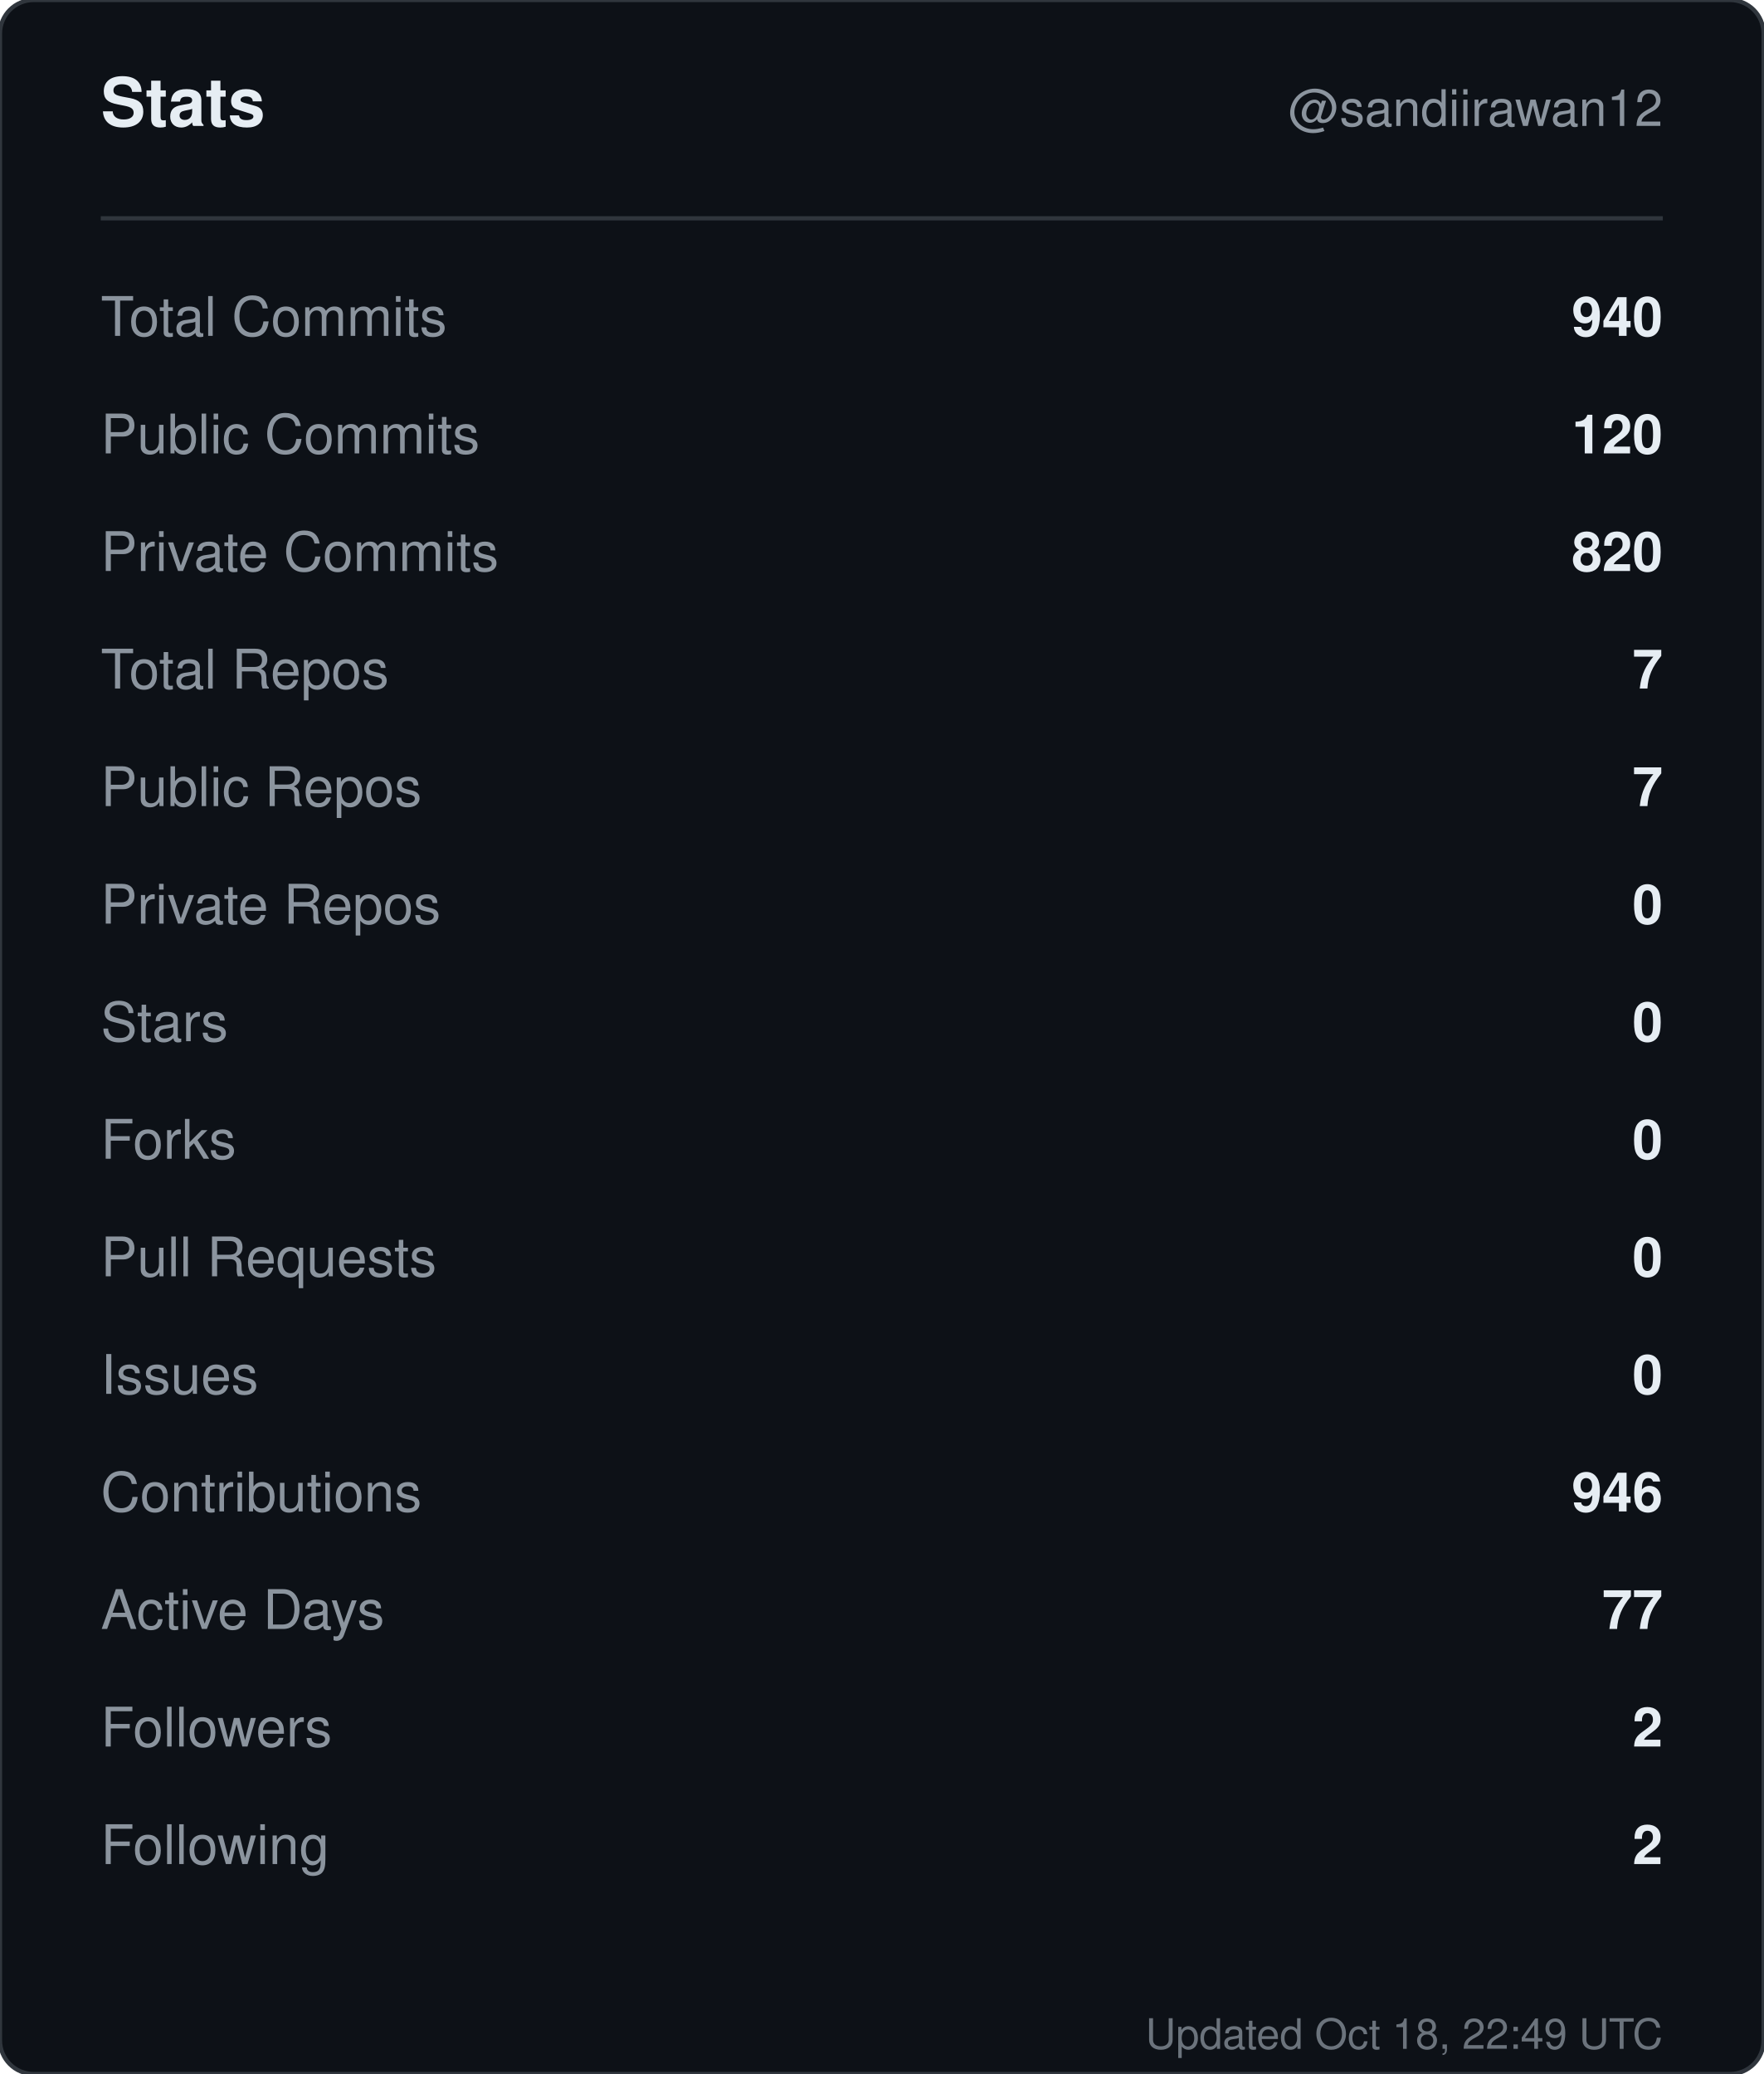
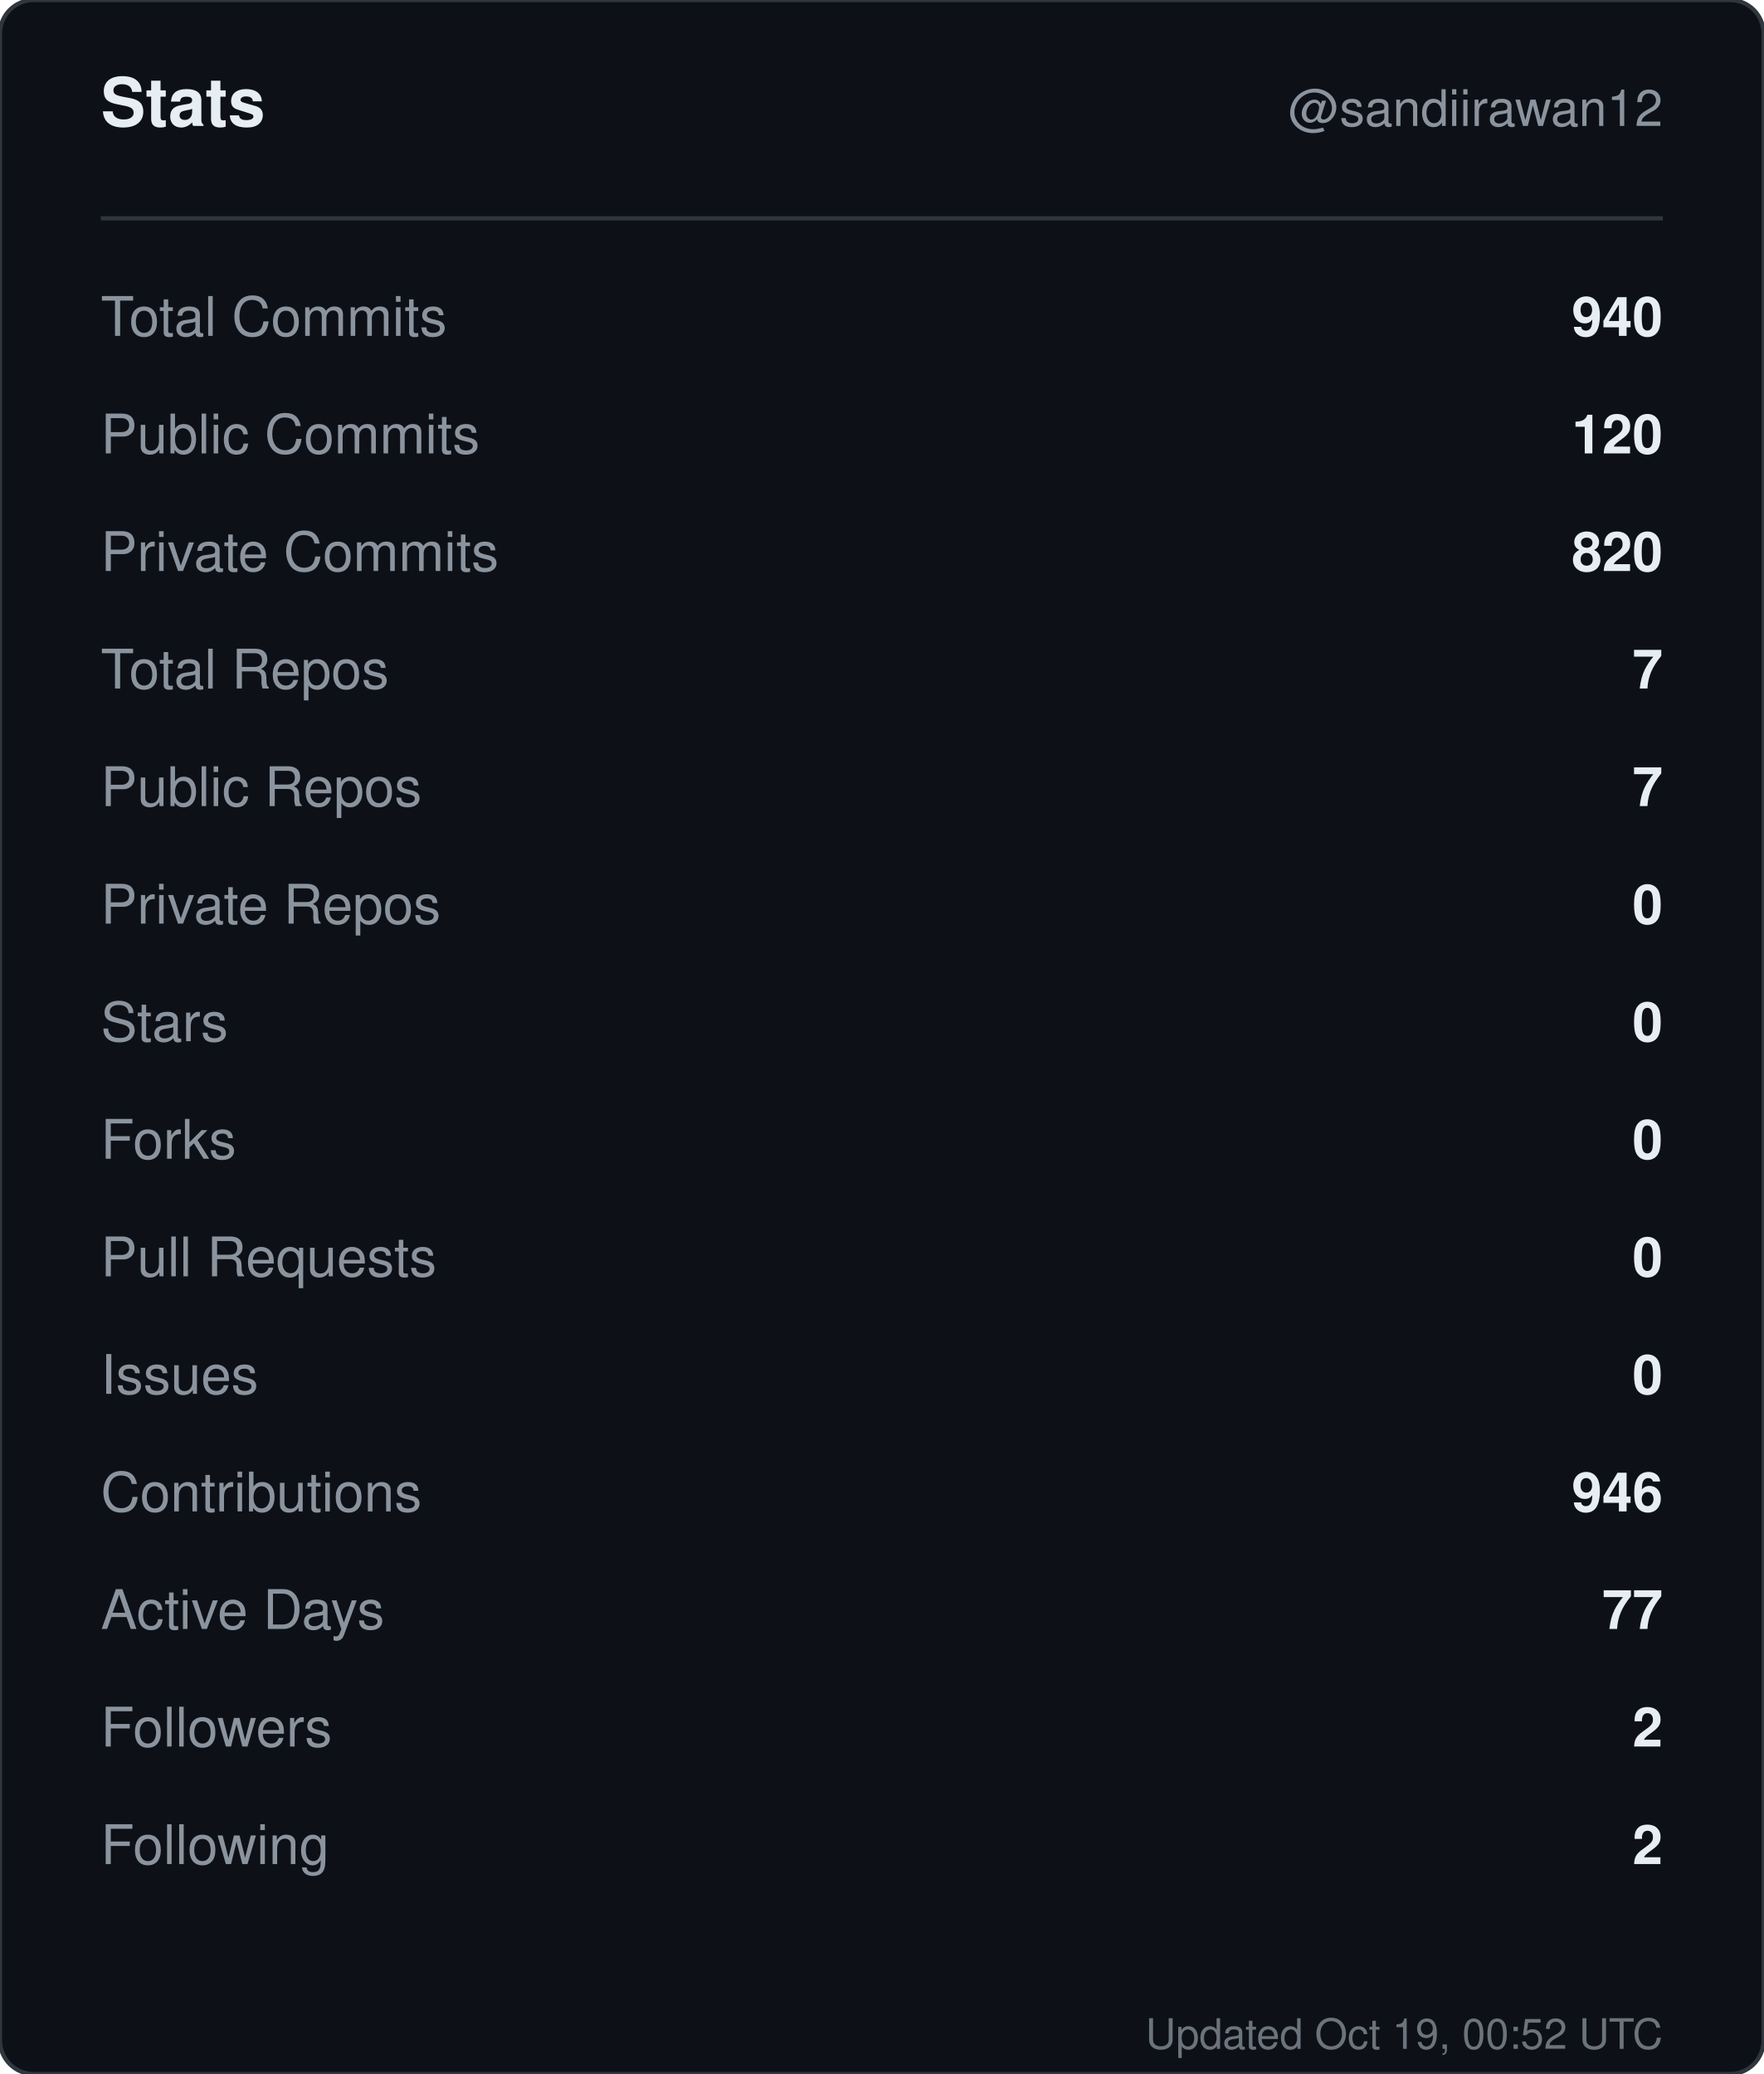
<svg xmlns="http://www.w3.org/2000/svg" width="420" height="494" viewBox="0 0 420 494" role="img" aria-label="Stats for sandiirawan12">
  <rect width="420" height="494" rx="8" fill="#0d1117" stroke="#30363d" />
  <g font-family="-apple-system, BlinkMacSystemFont, Segoe UI, Helvetica, Arial, sans-serif">
    <text x="24" y="30" fill="#e6edf3" font-size="16" font-weight="700">Stats</text>
    <text x="396" y="30" fill="#8b949e" font-size="12" text-anchor="end">@sandiirawan12</text>
    <line x1="24" y1="52" x2="396" y2="52" stroke="#30363d" />
    <text x="24" y="80" fill="#8b949e" font-size="13">Total Commits</text>
    <text x="396" y="80" fill="#e6edf3" font-size="13" font-weight="600" text-anchor="end">940</text>
    <text x="24" y="108" fill="#8b949e" font-size="13">Public Commits</text>
    <text x="396" y="108" fill="#e6edf3" font-size="13" font-weight="600" text-anchor="end">120</text>
    <text x="24" y="136" fill="#8b949e" font-size="13">Private Commits</text>
    <text x="396" y="136" fill="#e6edf3" font-size="13" font-weight="600" text-anchor="end">820</text>
    <text x="24" y="164" fill="#8b949e" font-size="13">Total Repos</text>
    <text x="396" y="164" fill="#e6edf3" font-size="13" font-weight="600" text-anchor="end">7</text>
    <text x="24" y="192" fill="#8b949e" font-size="13">Public Repos</text>
    <text x="396" y="192" fill="#e6edf3" font-size="13" font-weight="600" text-anchor="end">7</text>
    <text x="24" y="220" fill="#8b949e" font-size="13">Private Repos</text>
    <text x="396" y="220" fill="#e6edf3" font-size="13" font-weight="600" text-anchor="end">0</text>
    <text x="24" y="248" fill="#8b949e" font-size="13">Stars</text>
    <text x="396" y="248" fill="#e6edf3" font-size="13" font-weight="600" text-anchor="end">0</text>
    <text x="24" y="276" fill="#8b949e" font-size="13">Forks</text>
    <text x="396" y="276" fill="#e6edf3" font-size="13" font-weight="600" text-anchor="end">0</text>
    <text x="24" y="304" fill="#8b949e" font-size="13">Pull Requests</text>
    <text x="396" y="304" fill="#e6edf3" font-size="13" font-weight="600" text-anchor="end">0</text>
    <text x="24" y="332" fill="#8b949e" font-size="13">Issues</text>
    <text x="396" y="332" fill="#e6edf3" font-size="13" font-weight="600" text-anchor="end">0</text>
    <text x="24" y="360" fill="#8b949e" font-size="13">Contributions</text>
    <text x="396" y="360" fill="#e6edf3" font-size="13" font-weight="600" text-anchor="end">946</text>
    <text x="24" y="388" fill="#8b949e" font-size="13">Active Days</text>
    <text x="396" y="388" fill="#e6edf3" font-size="13" font-weight="600" text-anchor="end">77</text>
    <text x="24" y="416" fill="#8b949e" font-size="13">Followers</text>
    <text x="396" y="416" fill="#e6edf3" font-size="13" font-weight="600" text-anchor="end">2</text>
    <text x="24" y="444" fill="#8b949e" font-size="13">Following</text>
    <text x="396" y="444" fill="#e6edf3" font-size="13" font-weight="600" text-anchor="end">2</text>
-     <text x="396" y="488" fill="#8b949e" font-size="10" text-anchor="end" opacity="0.75">Updated Oct 18, 22:49 UTC</text>
+     <text x="396" y="488" fill="#8b949e" font-size="10" text-anchor="end" opacity="0.75">Updated Oct 19, 00:52 UTC</text>
  </g>
</svg>
